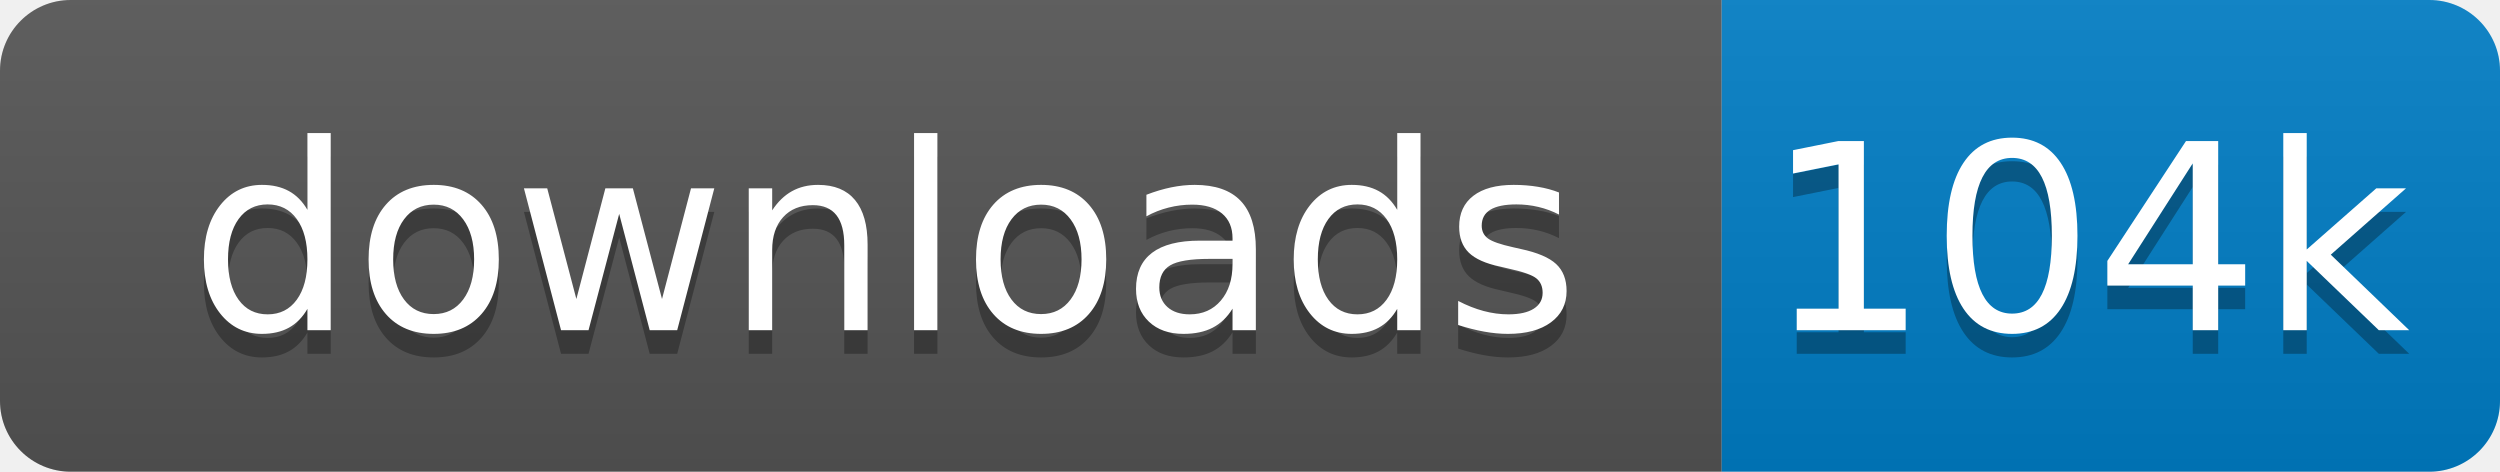
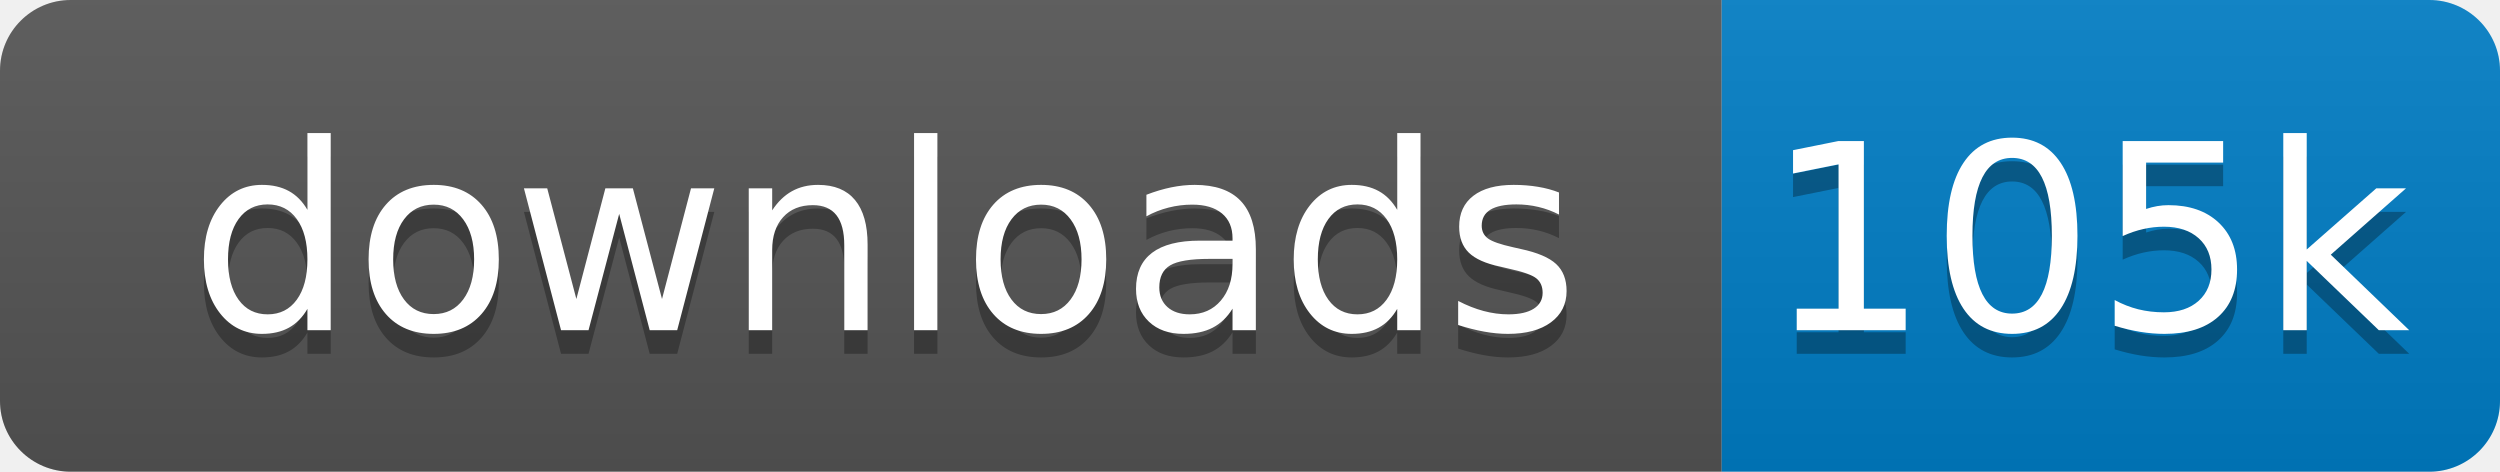
<svg xmlns="http://www.w3.org/2000/svg" xmlns:xlink="http://www.w3.org/1999/xlink" width="106" height="20">
  <linearGradient id="s" x2="0" y2="100%">
    <stop offset="0" stop-color="#bbb" stop-opacity=".1" />
    <stop offset="1" stop-opacity=".1" />
  </linearGradient>
  <clipPath id="r">
    <rect width="106" height="20" rx="3" fill="#fff" />
  </clipPath>
  <g clip-path="url(#r)" transform="scale(1)">
    <rect width="73" height="20" fill="#555" />
    <rect x="73" width="33" height="20" fill="#007ec6" />
    <rect width="106" height="20" fill="url(#s)" />
  </g>
  <g fill="#fff" text-anchor="middle" font-family="Verdana,Geneva,DejaVu Sans,sans-serif" text-rendering="geometricPrecision" font-size="110" transform="scale(1)">
    <image visibility="hidden" x="5" y="3" width="14" height="14" xlink:href="" />
    <text x="375" y="150" fill="#010101" fill-opacity=".3" transform="scale(.1)" textLength="630">downloads</text>
    <text x="375" y="140" transform="scale(.1)" textLength="630">downloads</text>
-     <text x="885" y="150" fill="#010101" fill-opacity=".3" transform="scale(.1)" textLength="230">104k</text>
-     <text x="885" y="140" transform="scale(.1)" textLength="230">104k</text>
+     <text x="885" y="150" fill="#010101" fill-opacity=".3" transform="scale(.1)" textLength="230">105k</text>
+     <text x="885" y="140" transform="scale(.1)" textLength="230">105k</text>
  </g>
</svg>
